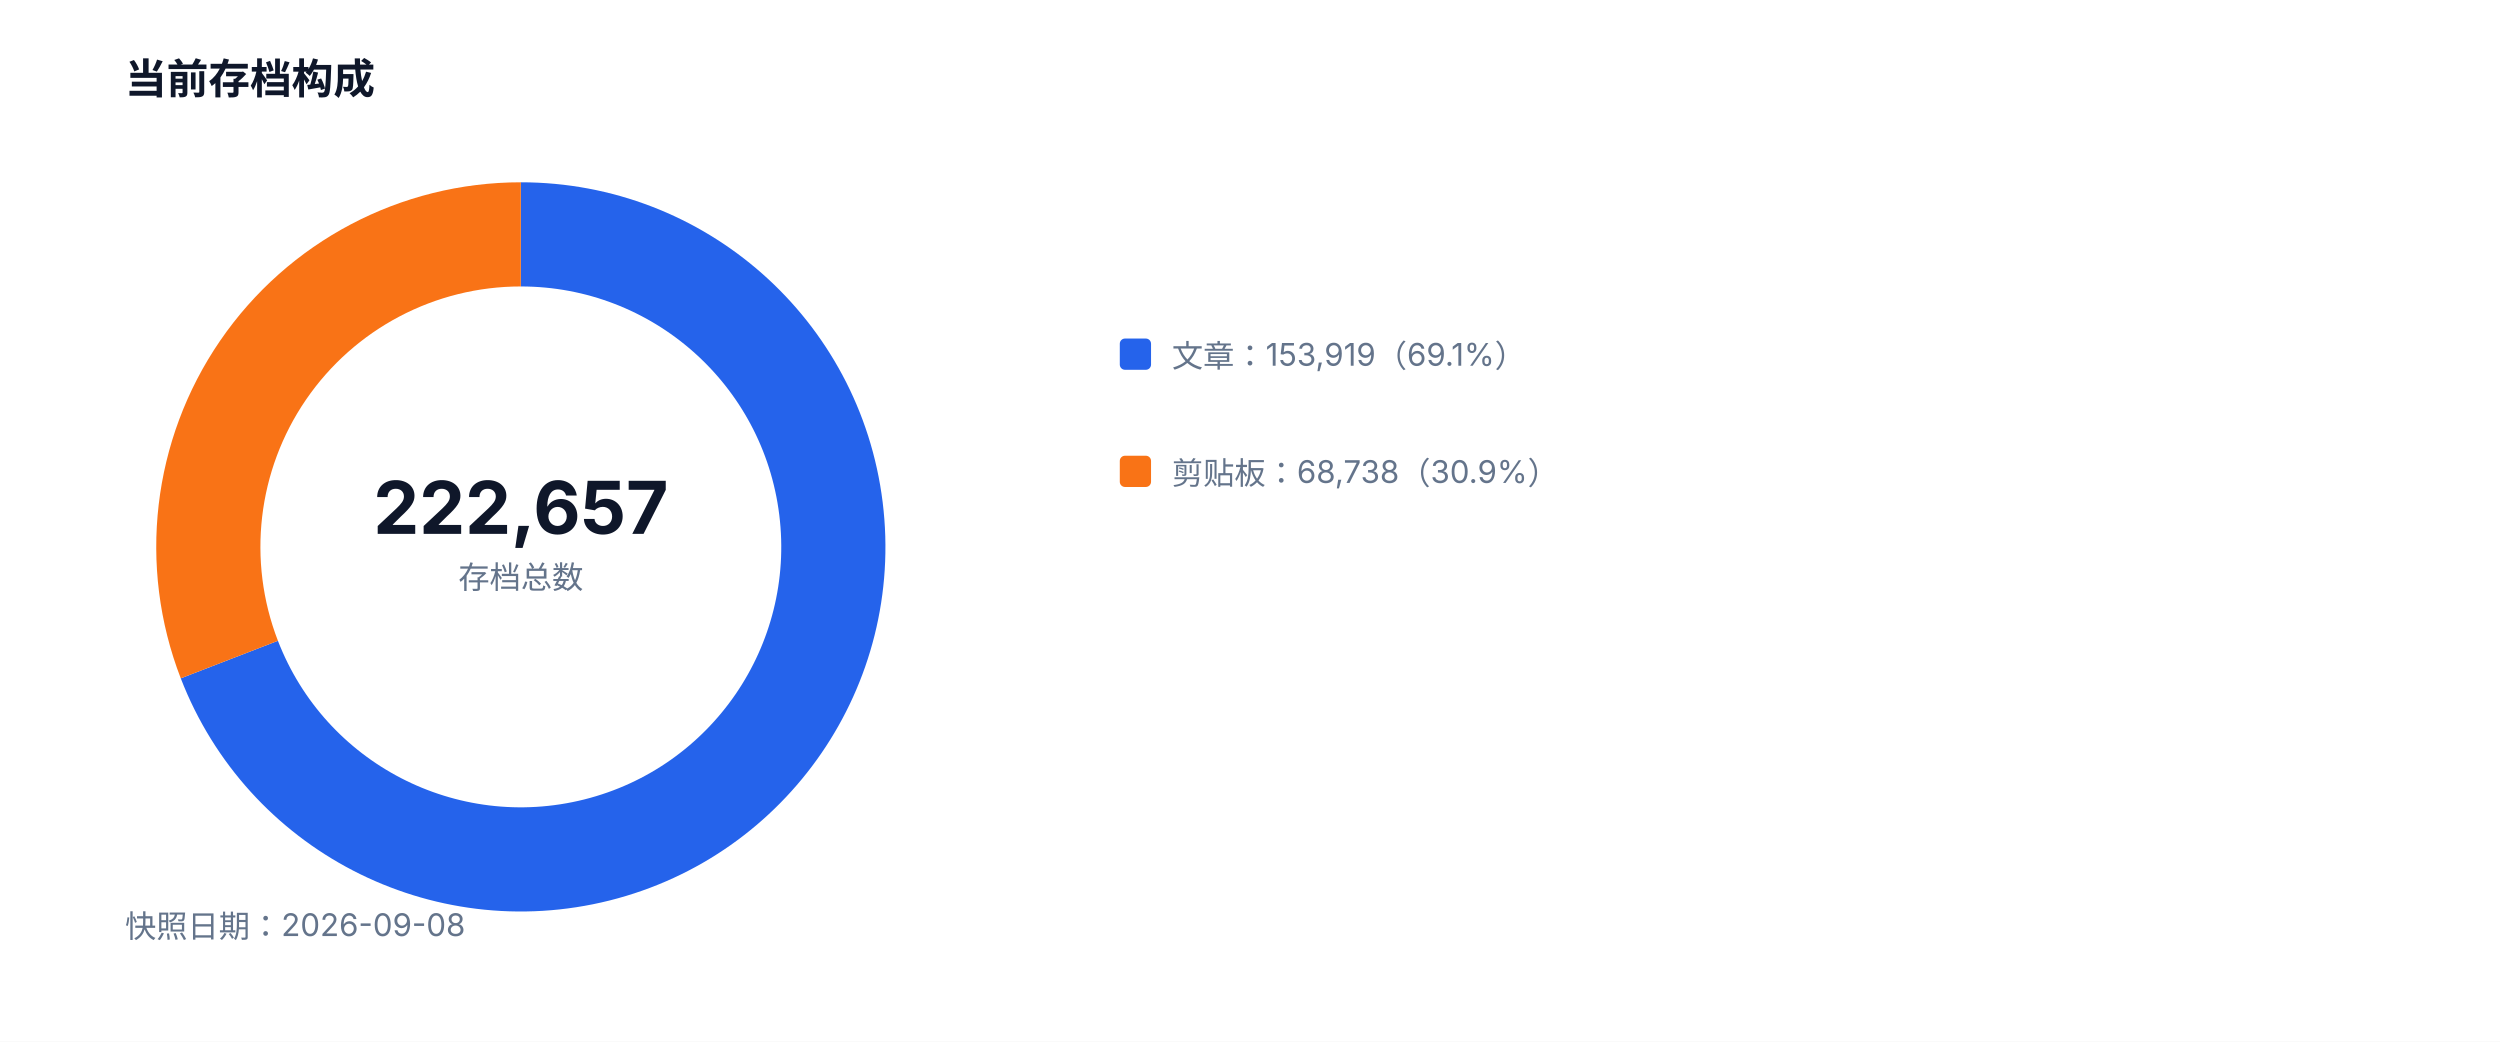
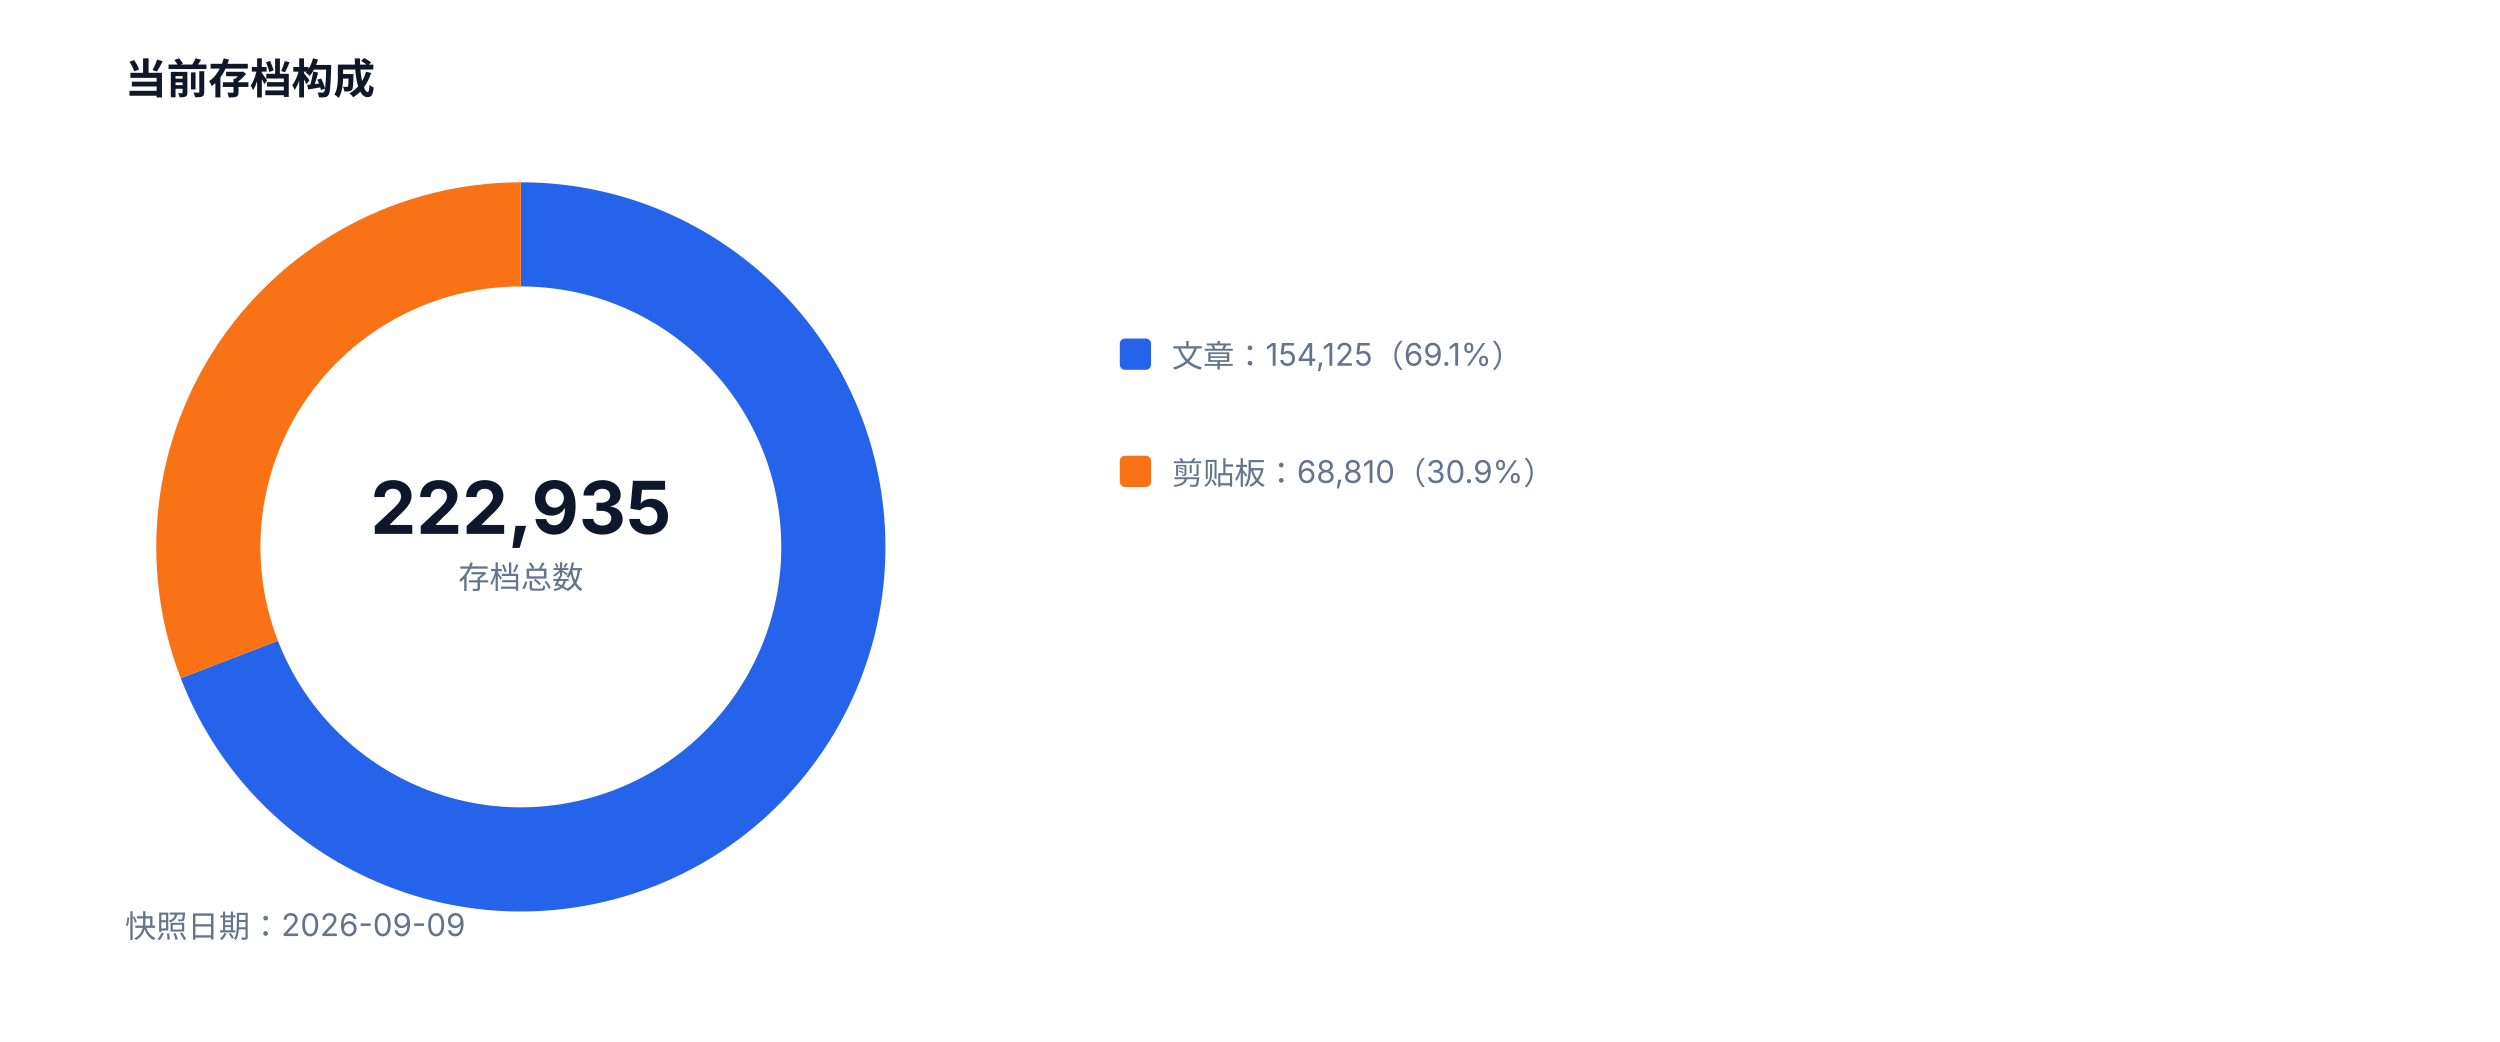
<svg xmlns="http://www.w3.org/2000/svg" width="960" height="400" viewBox="0 0 960 400" role="img">
  <style>text{font-family:-apple-system,BlinkMacSystemFont,'Segoe UI',sans-serif;fill:#334155}.muted{fill:#64748b;font-size:12px}.value{fill:#0f172a;font-size:28px;font-weight:700}.title{fill:#0f172a;font-size:16px;font-weight:700}</style>
  <rect width="100%" height="100%" fill="#ffffff" />
  <text x="48" y="36" class="title">当前存档构成</text>
-   <path d="M 200 90 A 120 120 0 1 1 88.07 253.27" fill="none" stroke="#2563eb" stroke-width="40" />
-   <path d="M 88.07 253.27 A 120 120 0 0 1 200 90" fill="none" stroke="#f97316" stroke-width="40" />
-   <text x="200" y="205" text-anchor="middle" class="value">222,657</text>
+   <path d="M 200 90 A 120 120 0 1 1 88.06 253.23" fill="none" stroke="#2563eb" stroke-width="40" />
+   <path d="M 88.06 253.23 A 120 120 0 0 1 200 90" fill="none" stroke="#f97316" stroke-width="40" />
+   <text x="200" y="205" text-anchor="middle" class="value">222,935</text>
  <text x="200" y="226" text-anchor="middle" class="muted">存档总数</text>
  <rect x="430" y="130" width="12" height="12" fill="#2563eb" rx="2" />
-   <text x="450" y="141" class="muted">文章：153,919（69.1%）</text>
+   <text x="450" y="141" class="muted">文章：154,125（69.1%）</text>
  <rect x="430" y="175" width="12" height="12" fill="#f97316" rx="2" />
-   <text x="450" y="186" class="muted">剪贴板：68,738（30.9%）</text>
-   <text x="48" y="360" class="muted">快照日期：2026-09-08</text>
+   <text x="450" y="186" class="muted">剪贴板：68,810（30.9%）</text>
+   <text x="48" y="360" class="muted">快照日期：2026-09-09</text>
</svg>
